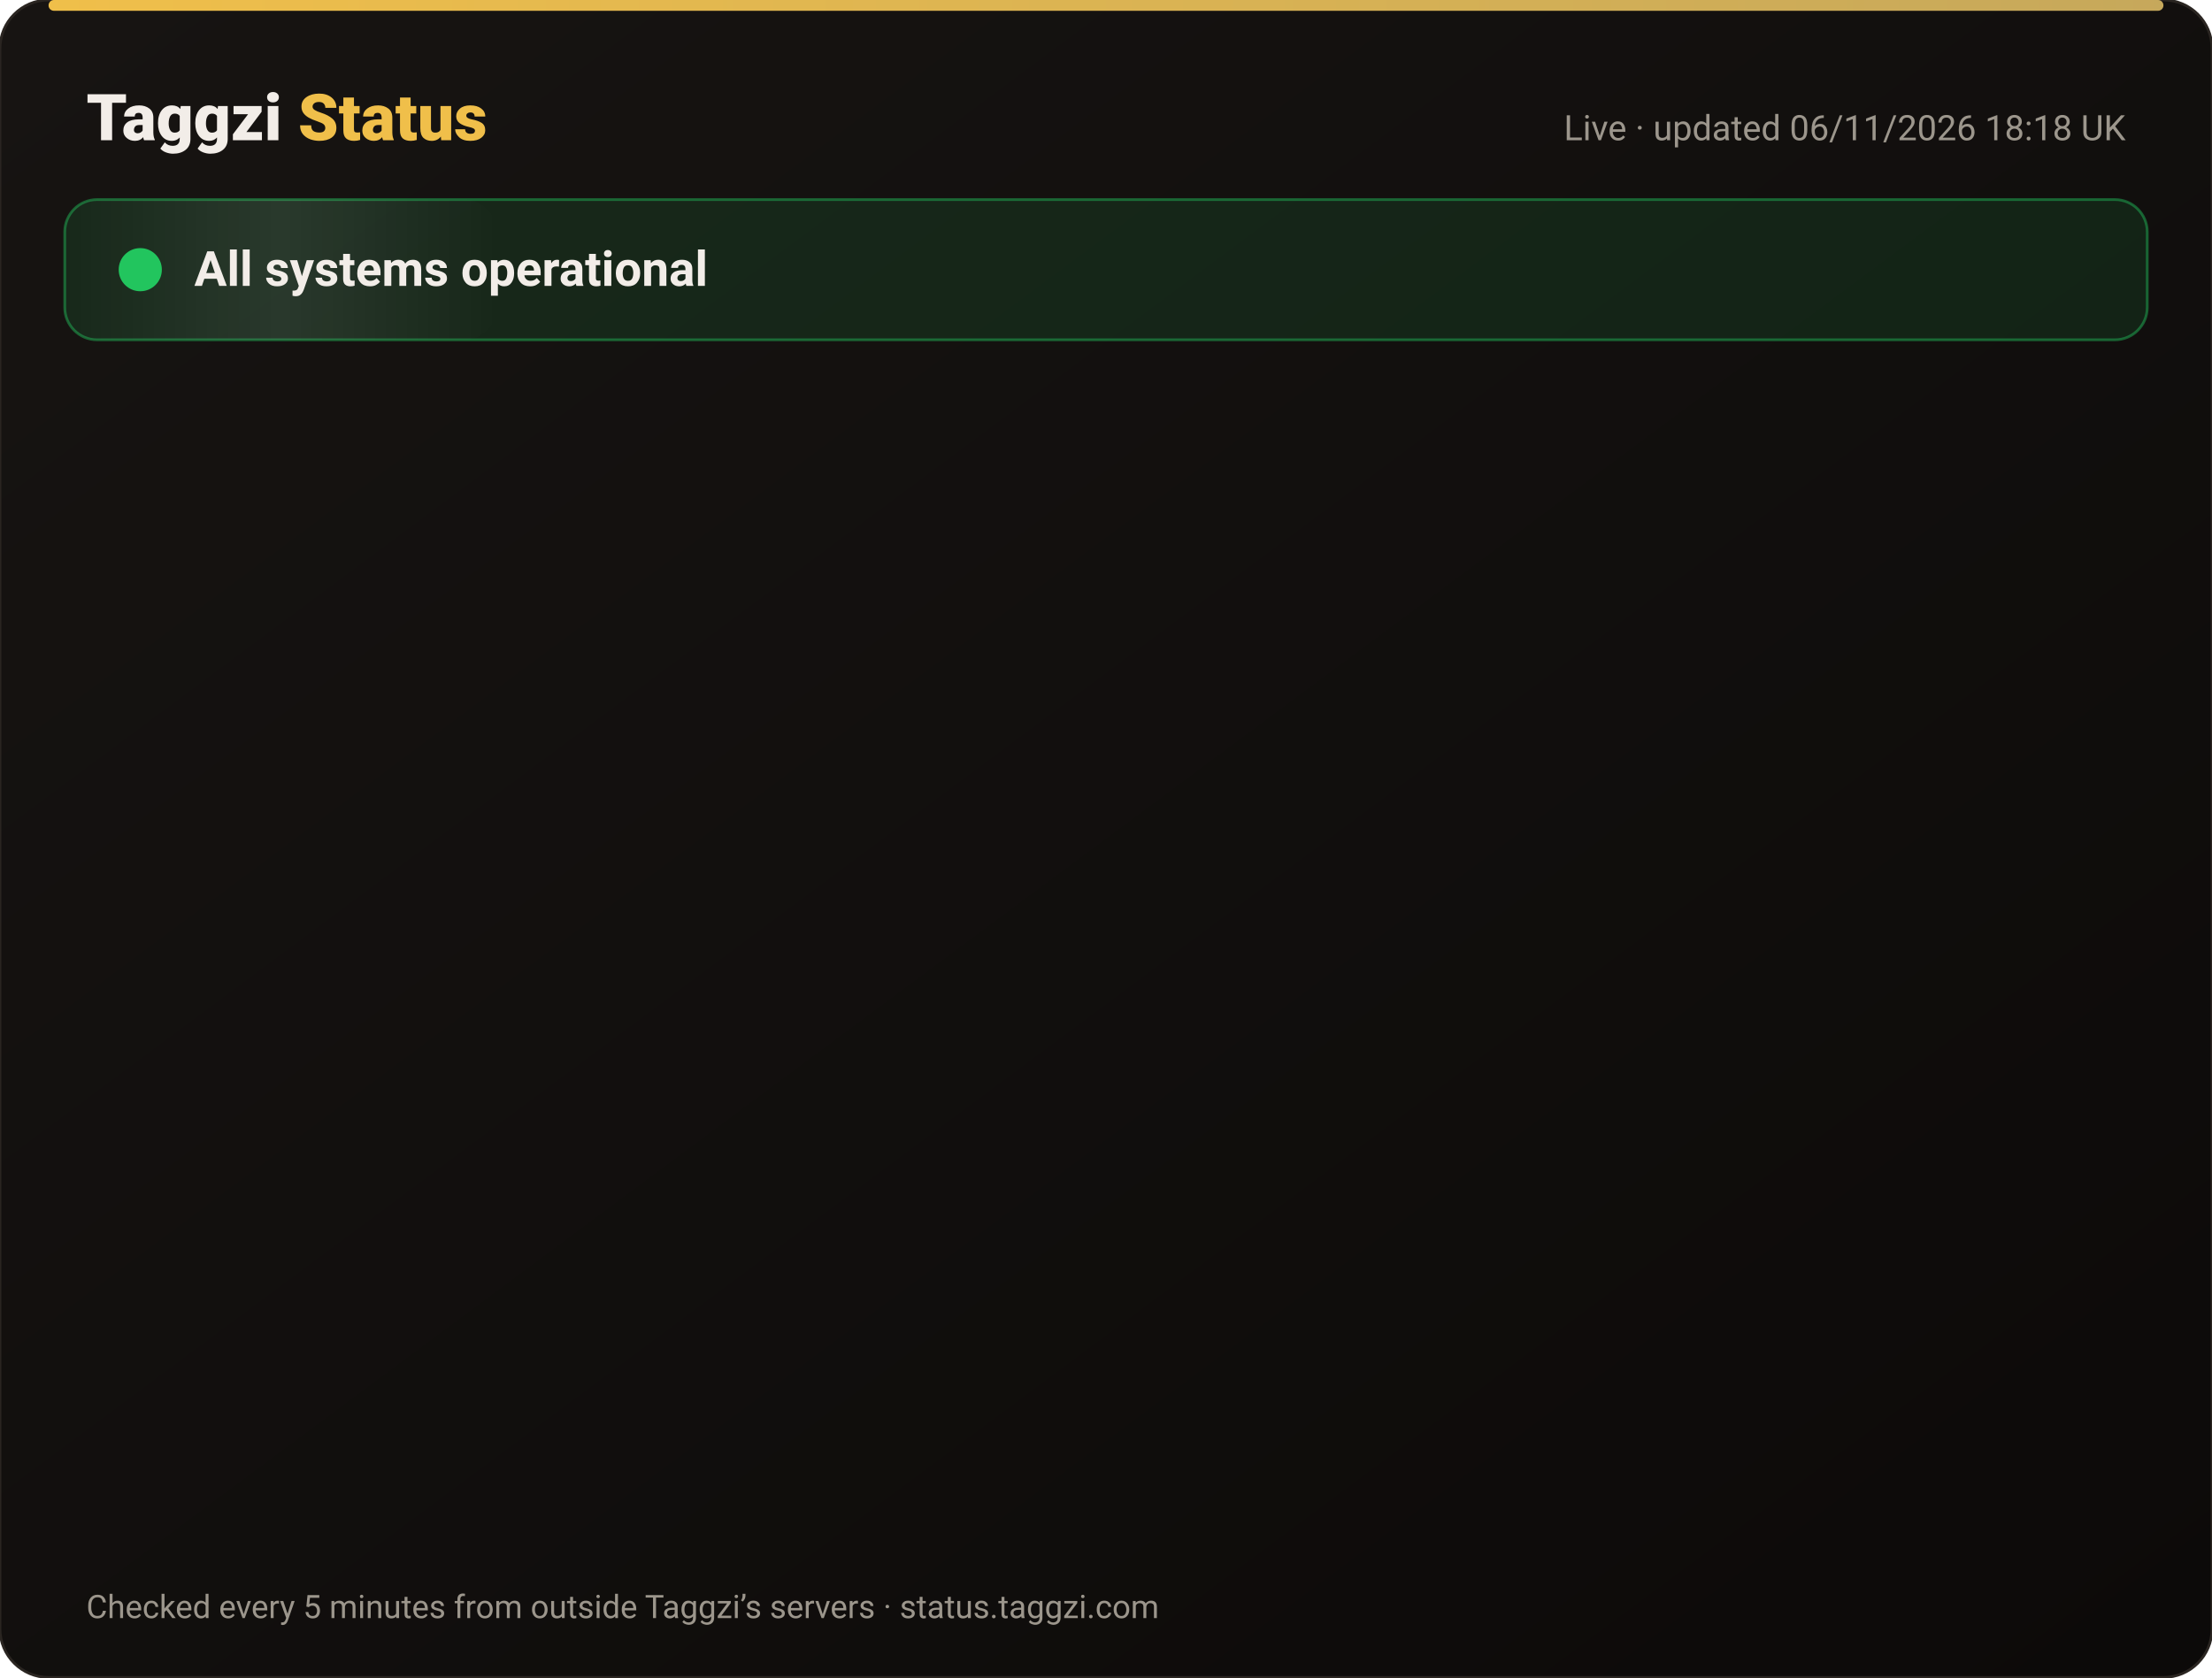
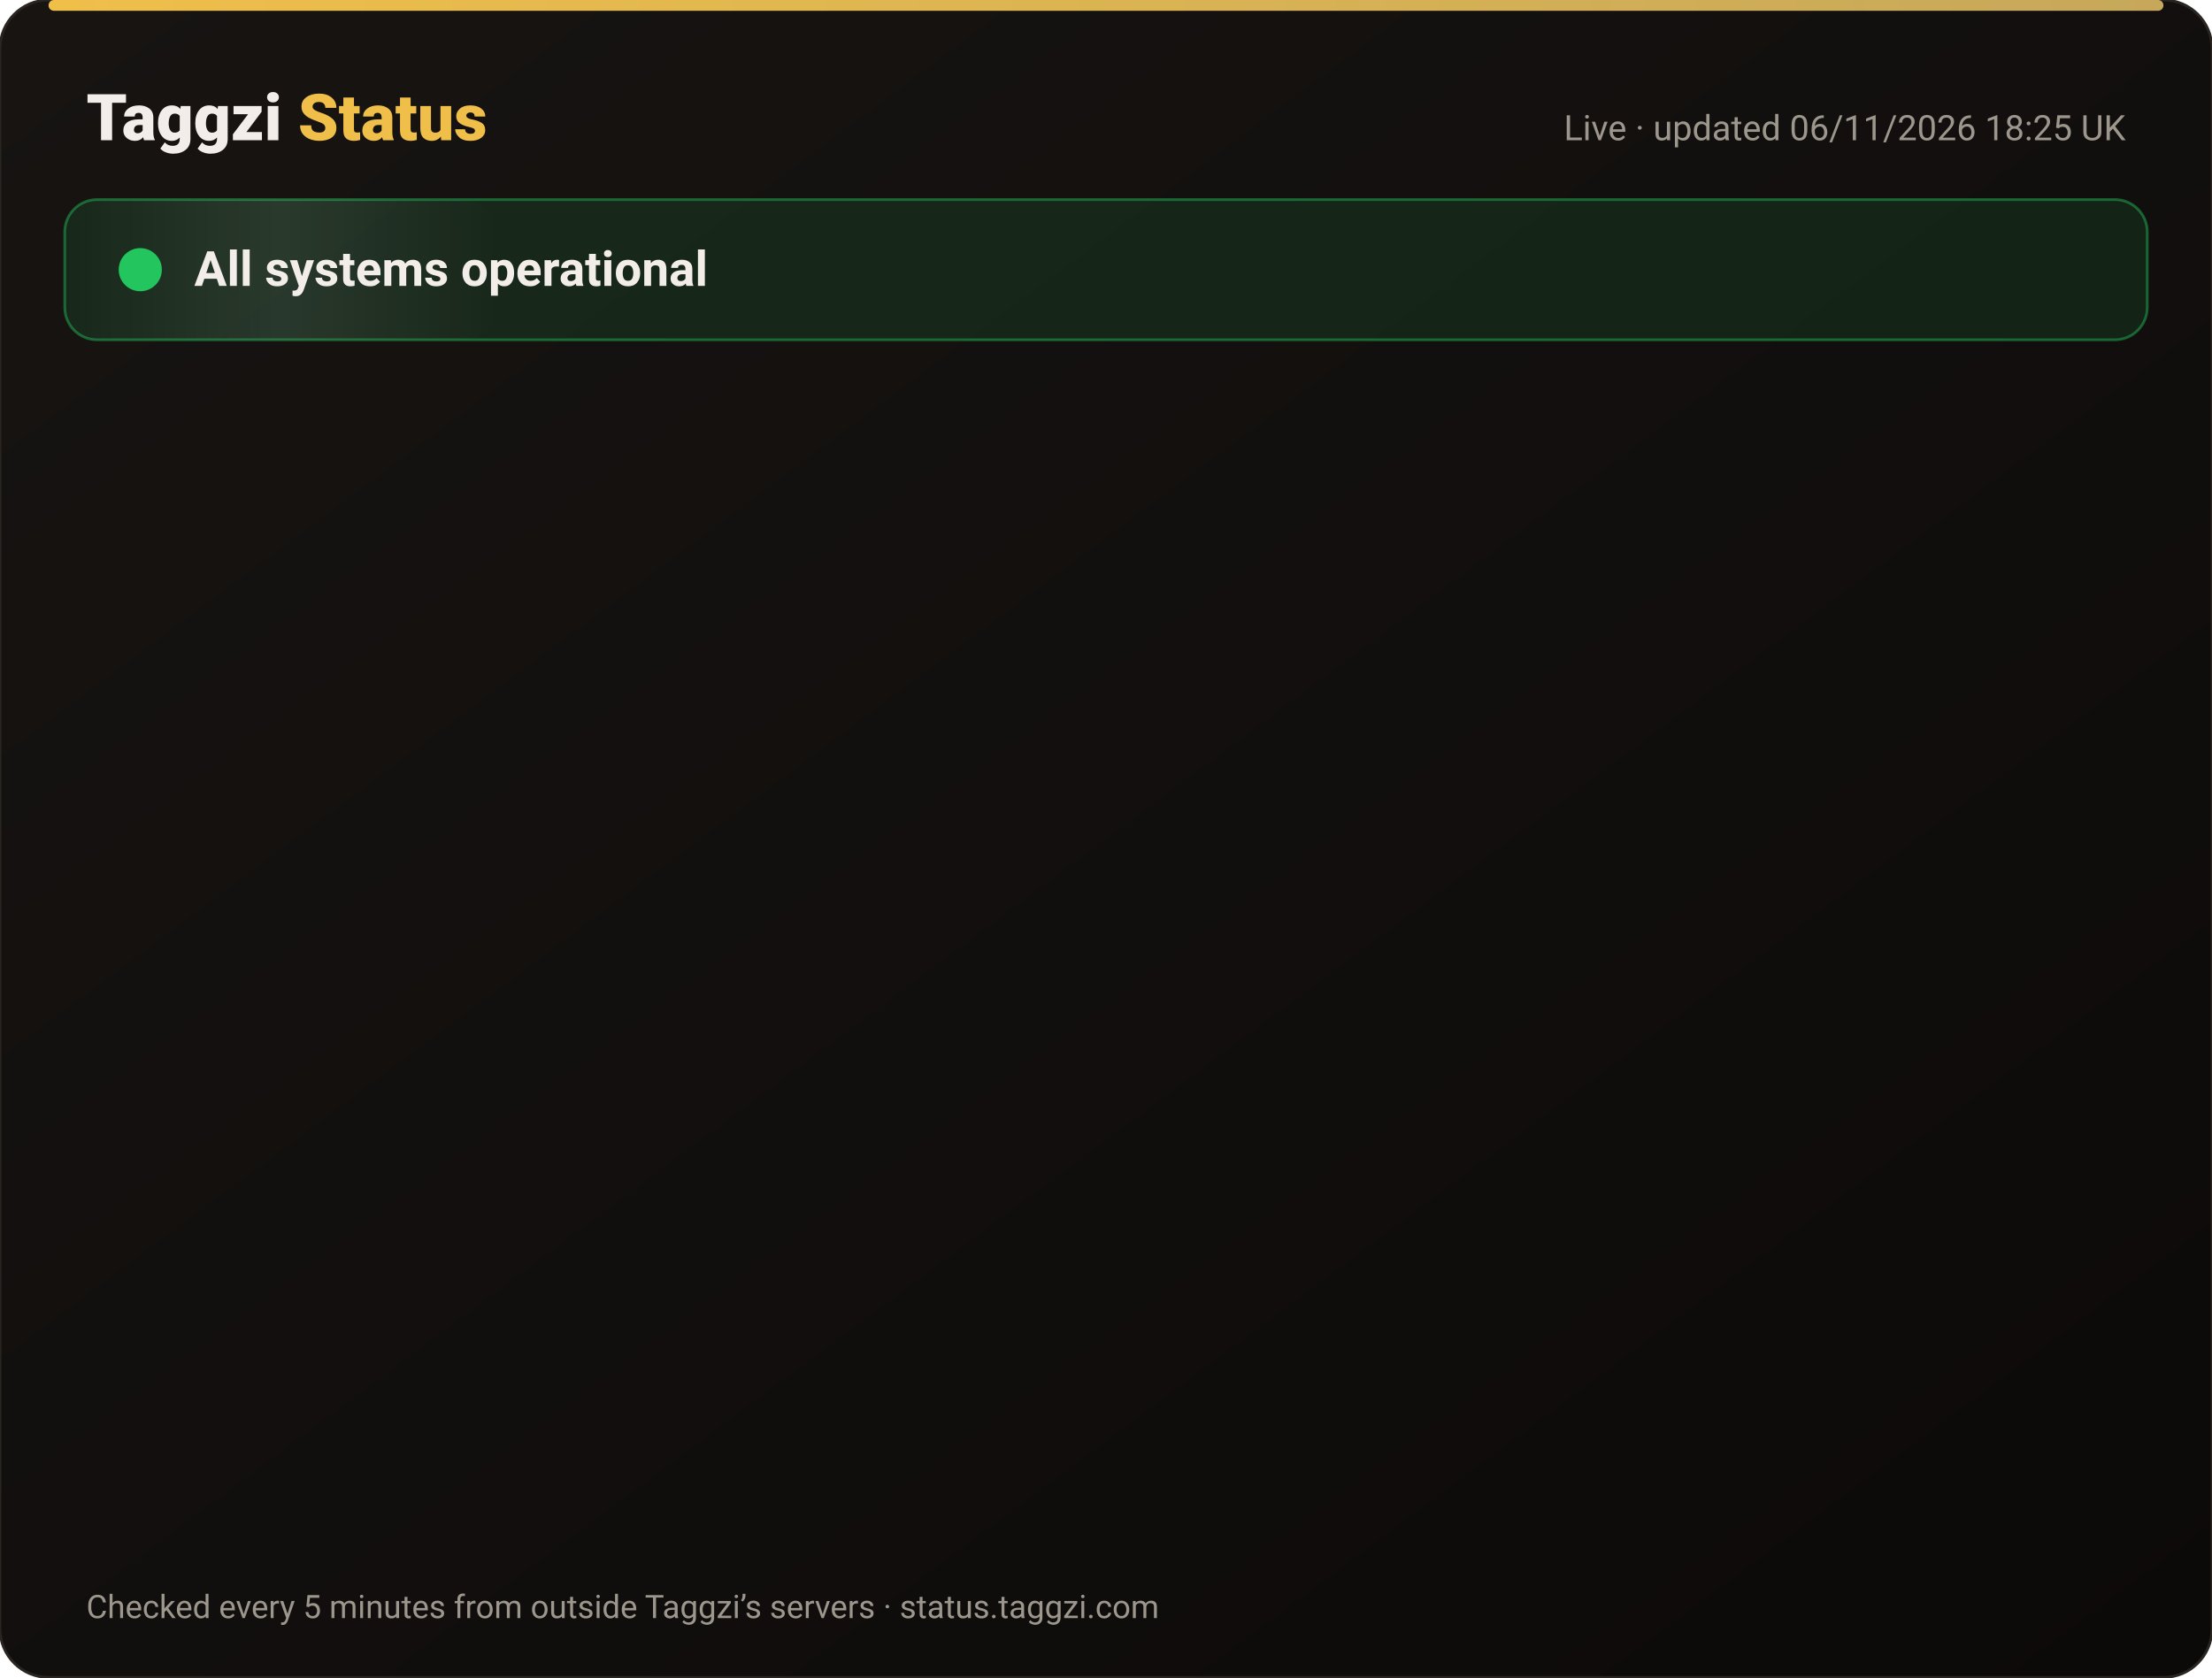
<svg xmlns="http://www.w3.org/2000/svg" width="820" height="622" viewBox="0 0 820 622" font-family="-apple-system,Segoe UI,Roboto,Helvetica,Arial,sans-serif">
  <defs>
    <linearGradient id="bg" x1="0" y1="0" x2="1" y2="1">
      <stop offset="0" stop-color="#171412" />
      <stop offset="1" stop-color="#0C0A09" />
    </linearGradient>
    <linearGradient id="gold" x1="0" x2="1">
      <stop offset="0" stop-color="#F0BF4A" />
      <stop offset="1" stop-color="#c6a85b" />
    </linearGradient>
    <linearGradient id="shine" x1="0" x2="1">
      <stop offset="0" stop-color="#fff" stop-opacity="0" />
      <stop offset=".5" stop-color="#fff" stop-opacity=".08" />
      <stop offset="1" stop-color="#fff" stop-opacity="0" />
    </linearGradient>
  </defs>
  <rect width="820" height="622" rx="18" fill="url(#bg)" stroke="#2a2521" />
  <rect x="18" y="0" width="784" height="4" rx="2" fill="url(#gold)" />
  <text x="32" y="52" font-size="24" font-weight="800" fill="#F2EDE8">Taggzi <tspan fill="#F0BF4A">Status</tspan>
  </text>
-   <text x="788" y="52" font-size="13" fill="#9C968C" text-anchor="end">Live · updated 06/11/2026 18:18 UK</text>
+   <text x="788" y="52" font-size="13" fill="#9C968C" text-anchor="end">Live · updated 06/11/2026 18:25 UK</text>
  <rect x="24" y="74" width="772" height="52" rx="12" fill="#22c55e" fill-opacity=".12" stroke="#22c55e" stroke-opacity=".45" />
  <rect x="24" y="74" width="160" height="52" rx="12" fill="url(#shine)">
    <animate attributeName="x" from="-160" to="820" dur="4s" repeatCount="indefinite" />
  </rect>
  <circle cx="52" cy="100" r="7" fill="#22c55e" />
  <circle cx="52" cy="100" r="7" fill="none" stroke="#22c55e" stroke-width="2">
    <animate attributeName="r" values="7;15;7" dur="2s" repeatCount="indefinite" />
    <animate attributeName="opacity" values=".9;0;.9" dur="2s" repeatCount="indefinite" />
  </circle>
  <text x="72" y="106" font-size="18" font-weight="700" fill="#F2EDE8">All systems operational</text>
  <g opacity="0">
    <animate attributeName="opacity" from="0" to="1" begin="0.00s" dur=".6s" fill="freeze" />
    <line x1="32" y1="188" x2="788" y2="188" stroke="#2a2521" />
    <circle cx="44" cy="166" r="6" fill="#22c55e">
      <animate attributeName="opacity" values="1;.45;1" dur="2.4s" begin="0.00s" repeatCount="indefinite" />
    </circle>
    <text x="62" y="171" font-size="15" font-weight="650" fill="#F2EDE8">Website</text>
    <text x="630" y="171" font-size="13" fill="#9C968C" text-anchor="end">99.96% uptime</text>
    <rect x="648" y="154" width="140" height="24" rx="12" fill="#22c55e" fill-opacity=".14" stroke="#22c55e" stroke-opacity=".5" />
    <text x="718" y="171" font-size="12" font-weight="700" fill="#22c55e" text-anchor="middle">Operational</text>
  </g>
  <g opacity="0">
    <animate attributeName="opacity" from="0" to="1" begin="0.15s" dur=".6s" fill="freeze" />
    <line x1="32" y1="234" x2="788" y2="234" stroke="#2a2521" />
    <circle cx="44" cy="212" r="6" fill="#22c55e">
      <animate attributeName="opacity" values="1;.45;1" dur="2.4s" begin="0.15s" repeatCount="indefinite" />
    </circle>
    <text x="62" y="217" font-size="15" font-weight="650" fill="#F2EDE8">Tag scans</text>
    <text x="630" y="217" font-size="13" fill="#9C968C" text-anchor="end">99.96% uptime</text>
    <rect x="648" y="200" width="140" height="24" rx="12" fill="#22c55e" fill-opacity=".14" stroke="#22c55e" stroke-opacity=".5" />
    <text x="718" y="217" font-size="12" font-weight="700" fill="#22c55e" text-anchor="middle">Operational</text>
  </g>
  <g opacity="0">
    <animate attributeName="opacity" from="0" to="1" begin="0.30s" dur=".6s" fill="freeze" />
    <line x1="32" y1="280" x2="788" y2="280" stroke="#2a2521" />
    <circle cx="44" cy="258" r="6" fill="#22c55e">
      <animate attributeName="opacity" values="1;.45;1" dur="2.4s" begin="0.30s" repeatCount="indefinite" />
    </circle>
    <text x="62" y="263" font-size="15" font-weight="650" fill="#F2EDE8">Manual tag lookup</text>
    <text x="630" y="263" font-size="13" fill="#9C968C" text-anchor="end">99.96% uptime</text>
    <rect x="648" y="246" width="140" height="24" rx="12" fill="#22c55e" fill-opacity=".14" stroke="#22c55e" stroke-opacity=".5" />
    <text x="718" y="263" font-size="12" font-weight="700" fill="#22c55e" text-anchor="middle">Operational</text>
  </g>
  <g opacity="0">
    <animate attributeName="opacity" from="0" to="1" begin="0.45s" dur=".6s" fill="freeze" />
    <line x1="32" y1="326" x2="788" y2="326" stroke="#2a2521" />
    <circle cx="44" cy="304" r="6" fill="#22c55e">
      <animate attributeName="opacity" values="1;.45;1" dur="2.4s" begin="0.45s" repeatCount="indefinite" />
    </circle>
    <text x="62" y="309" font-size="15" font-weight="650" fill="#F2EDE8">App &amp; login</text>
    <text x="630" y="309" font-size="13" fill="#9C968C" text-anchor="end">99.96% uptime</text>
    <rect x="648" y="292" width="140" height="24" rx="12" fill="#22c55e" fill-opacity=".14" stroke="#22c55e" stroke-opacity=".5" />
    <text x="718" y="309" font-size="12" font-weight="700" fill="#22c55e" text-anchor="middle">Operational</text>
  </g>
  <g opacity="0">
    <animate attributeName="opacity" from="0" to="1" begin="0.60s" dur=".6s" fill="freeze" />
    <line x1="32" y1="372" x2="788" y2="372" stroke="#2a2521" />
    <circle cx="44" cy="350" r="6" fill="#22c55e">
      <animate attributeName="opacity" values="1;.45;1" dur="2.4s" begin="0.60s" repeatCount="indefinite" />
    </circle>
    <text x="62" y="355" font-size="15" font-weight="650" fill="#F2EDE8">Community alerts</text>
    <text x="630" y="355" font-size="13" fill="#9C968C" text-anchor="end">99.96% uptime</text>
    <rect x="648" y="338" width="140" height="24" rx="12" fill="#22c55e" fill-opacity=".14" stroke="#22c55e" stroke-opacity=".5" />
    <text x="718" y="355" font-size="12" font-weight="700" fill="#22c55e" text-anchor="middle">Operational</text>
  </g>
  <g opacity="0">
    <animate attributeName="opacity" from="0" to="1" begin="0.75s" dur=".6s" fill="freeze" />
    <line x1="32" y1="418" x2="788" y2="418" stroke="#2a2521" />
    <circle cx="44" cy="396" r="6" fill="#22c55e">
      <animate attributeName="opacity" values="1;.45;1" dur="2.4s" begin="0.75s" repeatCount="indefinite" />
    </circle>
    <text x="62" y="401" font-size="15" font-weight="650" fill="#F2EDE8">Private calling</text>
    <text x="630" y="401" font-size="13" fill="#9C968C" text-anchor="end">99.96% uptime</text>
    <rect x="648" y="384" width="140" height="24" rx="12" fill="#22c55e" fill-opacity=".14" stroke="#22c55e" stroke-opacity=".5" />
    <text x="718" y="401" font-size="12" font-weight="700" fill="#22c55e" text-anchor="middle">Operational</text>
  </g>
  <g opacity="0">
    <animate attributeName="opacity" from="0" to="1" begin="0.90s" dur=".6s" fill="freeze" />
    <line x1="32" y1="464" x2="788" y2="464" stroke="#2a2521" />
    <circle cx="44" cy="442" r="6" fill="#22c55e">
      <animate attributeName="opacity" values="1;.45;1" dur="2.4s" begin="0.90s" repeatCount="indefinite" />
    </circle>
    <text x="62" y="447" font-size="15" font-weight="650" fill="#F2EDE8">Payments</text>
    <text x="630" y="447" font-size="13" fill="#9C968C" text-anchor="end">99.96% uptime</text>
    <rect x="648" y="430" width="140" height="24" rx="12" fill="#22c55e" fill-opacity=".14" stroke="#22c55e" stroke-opacity=".5" />
    <text x="718" y="447" font-size="12" font-weight="700" fill="#22c55e" text-anchor="middle">Operational</text>
  </g>
  <g opacity="0">
    <animate attributeName="opacity" from="0" to="1" begin="1.05s" dur=".6s" fill="freeze" />
    <line x1="32" y1="510" x2="788" y2="510" stroke="#2a2521" />
    <circle cx="44" cy="488" r="6" fill="#22c55e">
      <animate attributeName="opacity" values="1;.45;1" dur="2.4s" begin="1.05s" repeatCount="indefinite" />
    </circle>
    <text x="62" y="493" font-size="15" font-weight="650" fill="#F2EDE8">Email &amp; support</text>
    <text x="630" y="493" font-size="13" fill="#9C968C" text-anchor="end">99.96% uptime</text>
    <rect x="648" y="476" width="140" height="24" rx="12" fill="#22c55e" fill-opacity=".14" stroke="#22c55e" stroke-opacity=".5" />
    <text x="718" y="493" font-size="12" font-weight="700" fill="#22c55e" text-anchor="middle">Operational</text>
  </g>
  <g opacity="0">
    <animate attributeName="opacity" from="0" to="1" begin="1.20s" dur=".6s" fill="freeze" />
    <line x1="32" y1="556" x2="788" y2="556" stroke="#2a2521" />
    <circle cx="44" cy="534" r="6" fill="#22c55e">
      <animate attributeName="opacity" values="1;.45;1" dur="2.4s" begin="1.20s" repeatCount="indefinite" />
    </circle>
    <text x="62" y="539" font-size="15" font-weight="650" fill="#F2EDE8">Secure connection (SSL)</text>
    <text x="630" y="539" font-size="13" fill="#9C968C" text-anchor="end">100.00% uptime</text>
    <rect x="648" y="522" width="140" height="24" rx="12" fill="#22c55e" fill-opacity=".14" stroke="#22c55e" stroke-opacity=".5" />
    <text x="718" y="539" font-size="12" font-weight="700" fill="#22c55e" text-anchor="middle">Operational</text>
  </g>
  <text x="32" y="600" font-size="12" fill="#9C968C">Checked every 5 minutes from outside Taggzi’s servers · status.taggzi.com</text>
</svg>
